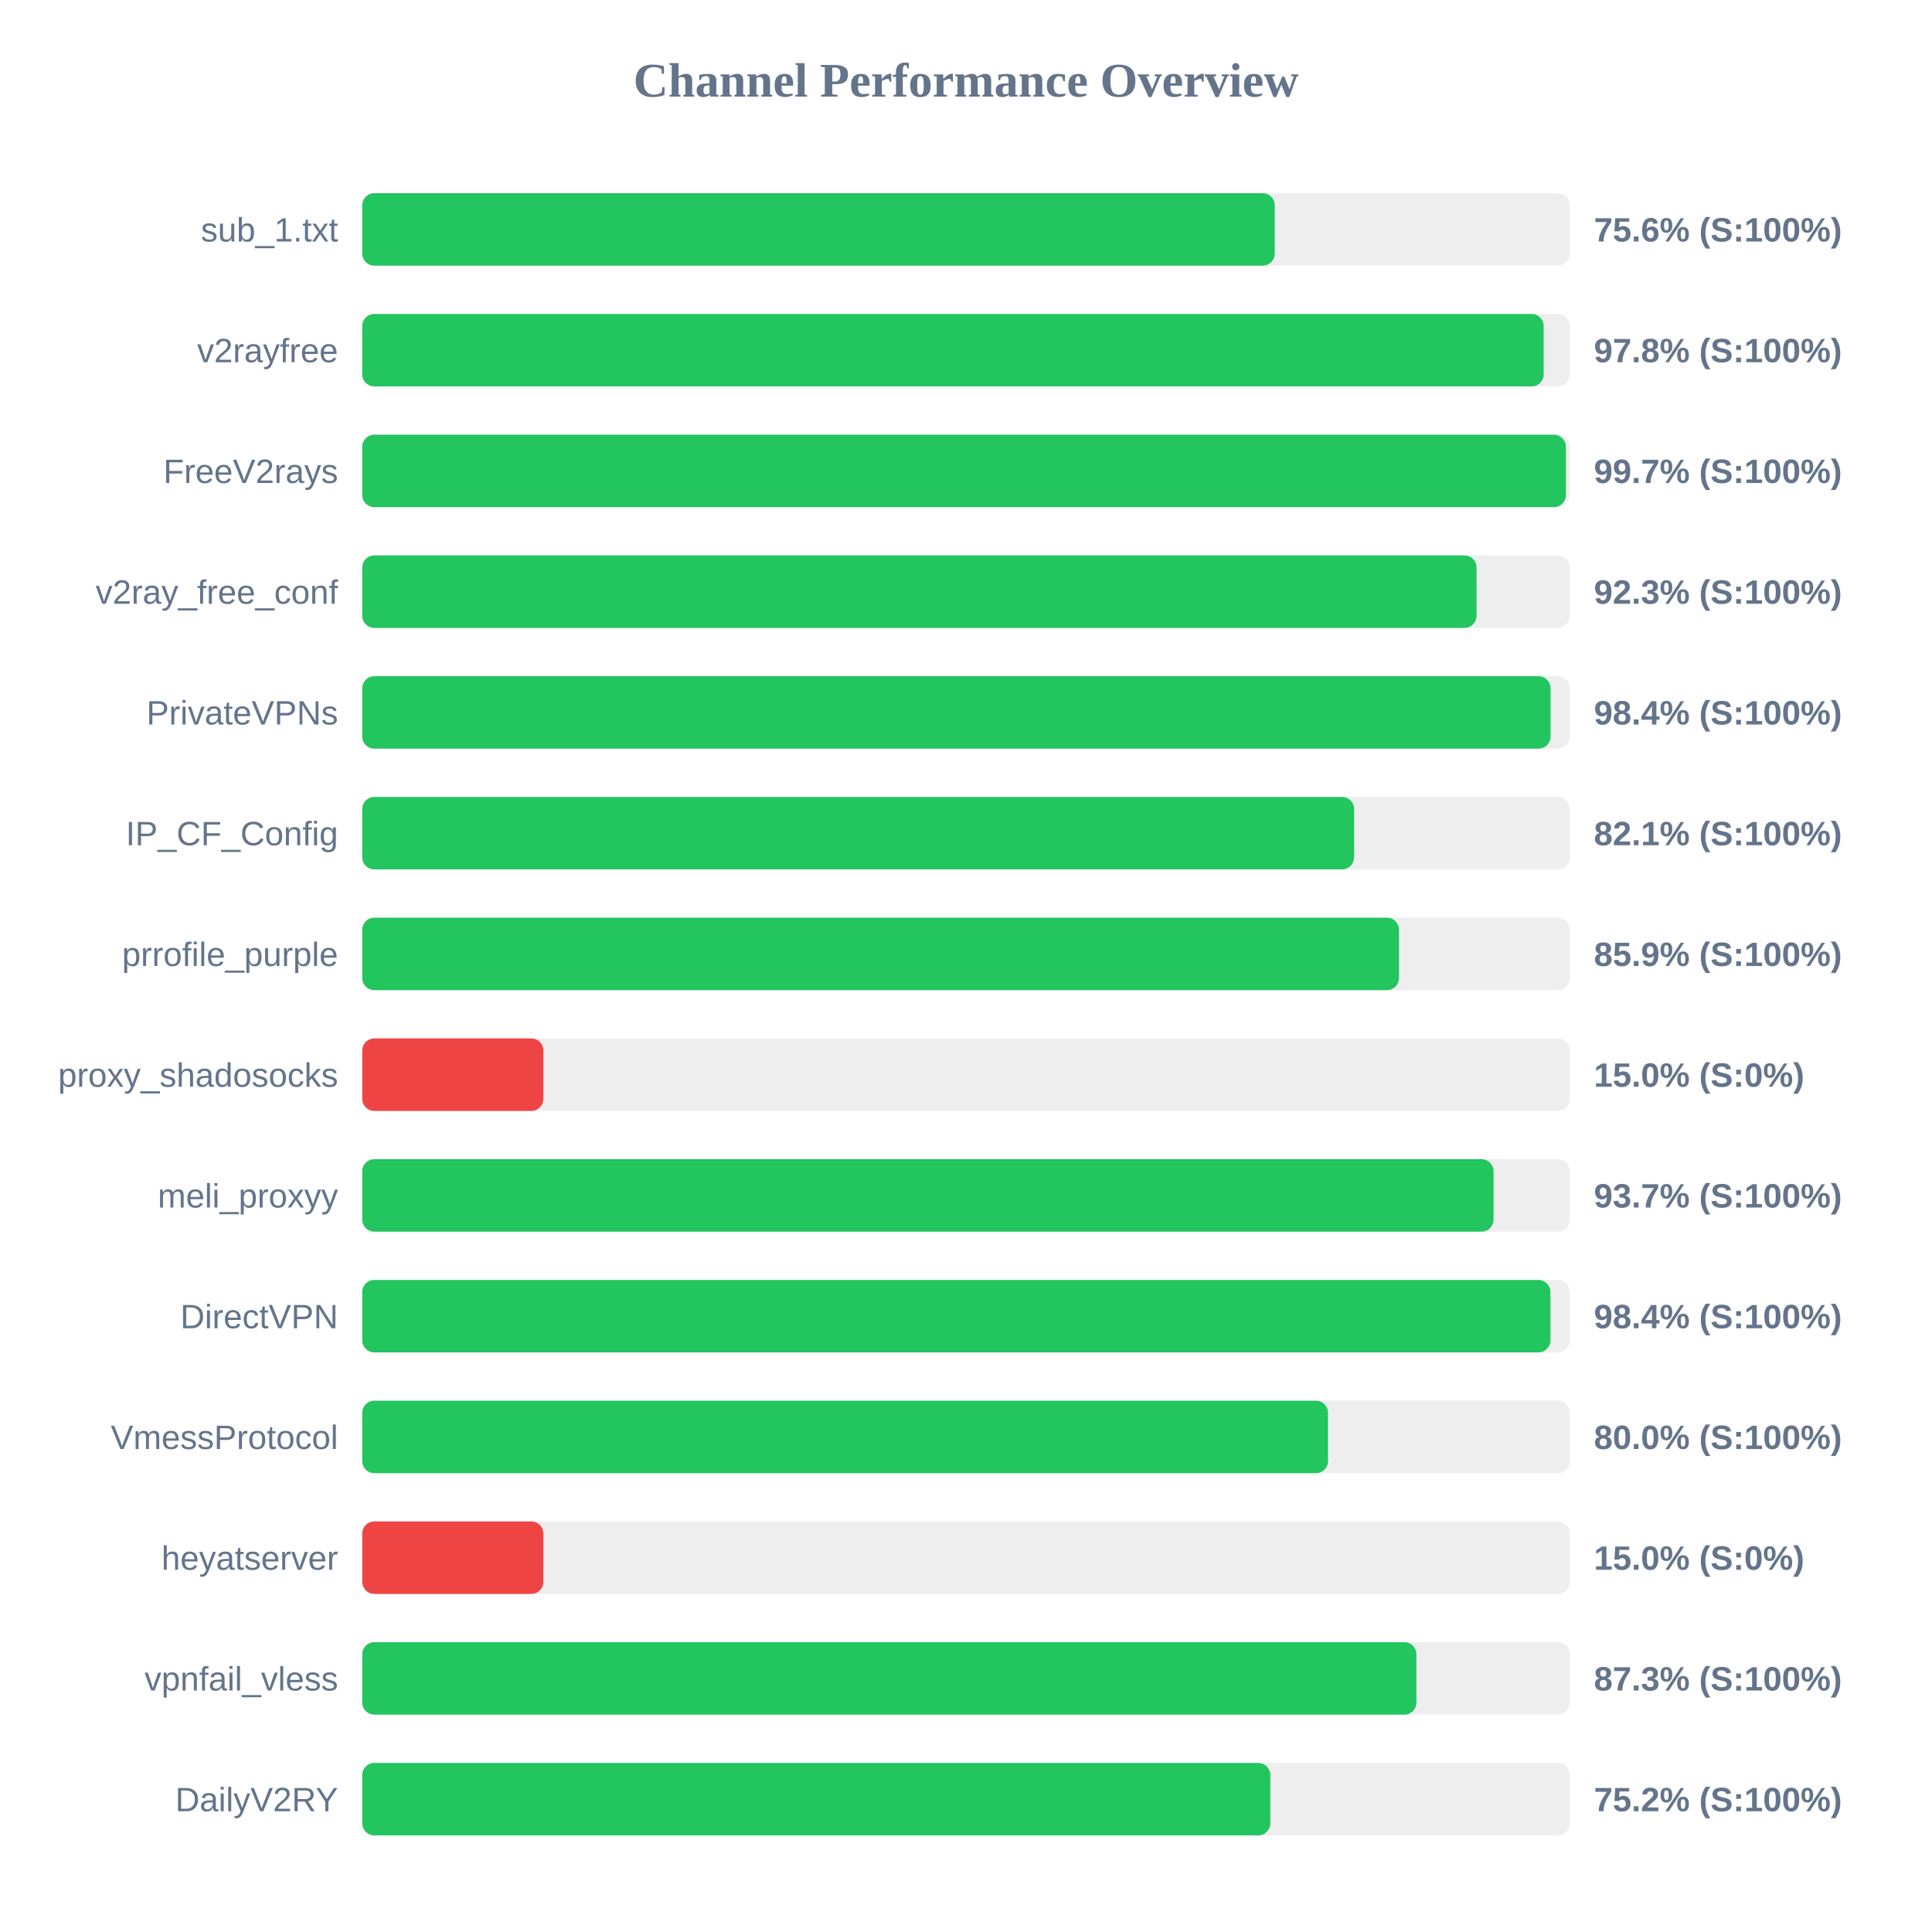
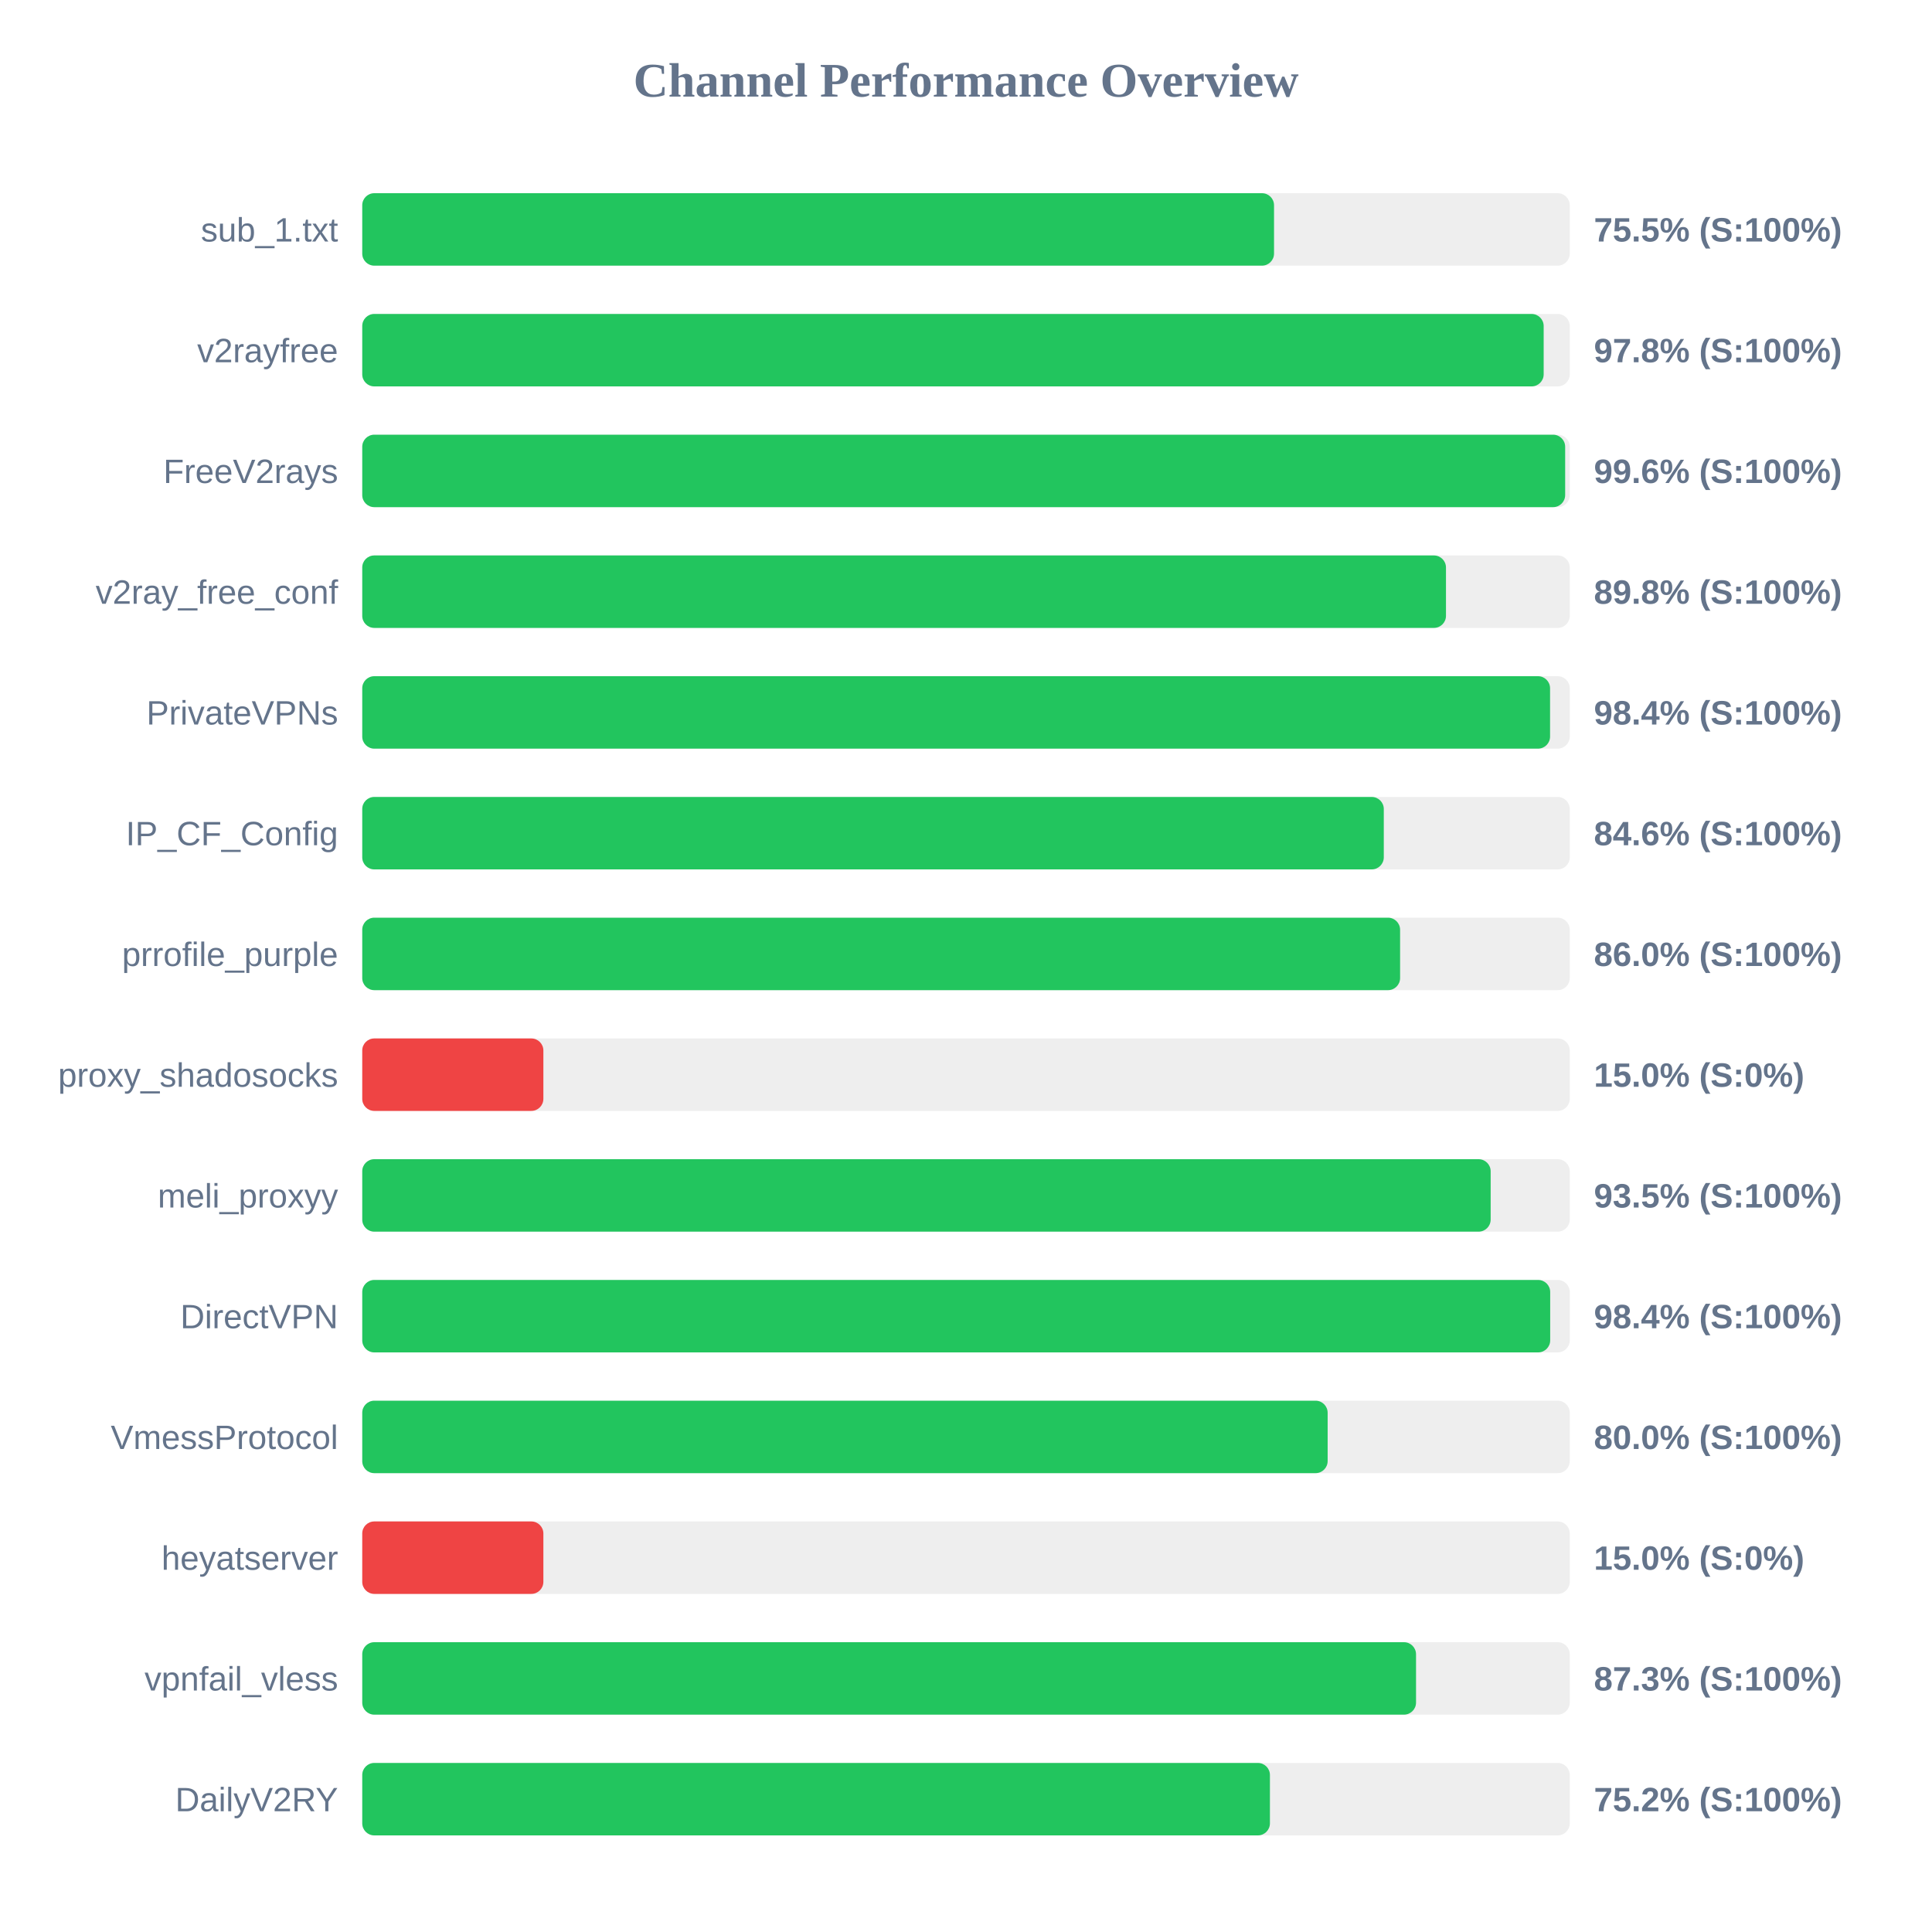
<svg xmlns="http://www.w3.org/2000/svg" width="800" height="800" version="1.1">
  <style>
        .row { font: 14px Arial; fill: #64748b; }
        .score { font: bold 14px Arial; fill: #64748b; }
    </style>
  <text x="400" y="40" text-anchor="middle" font-size="20px" font-weight="bold" fill="#64748b">Channel Performance Overview</text>
  <rect x="150" y="80" width="500" height="30" fill="#eee" rx="5" />
-   <rect x="150" y="80" width="377.85" height="30" fill="#22c55e" rx="5" />
+   <rect x="150" y="80" width="377.55" height="30" fill="#22c55e" rx="5" />
  <text x="140" y="100" text-anchor="end" class="row">sub_1.txt</text>
-   <text x="660" y="100" text-anchor="start" class="score">75.6% (S:100%)</text>
+   <text x="660" y="100" text-anchor="start" class="score">75.5% (S:100%)</text>
  <rect x="150" y="130" width="500" height="30" fill="#eee" rx="5" />
  <rect x="150" y="130" width="489.2" height="30" fill="#22c55e" rx="5" />
  <text x="140" y="150" text-anchor="end" class="row">v2rayfree</text>
  <text x="660" y="150" text-anchor="start" class="score">97.8% (S:100%)</text>
  <rect x="150" y="180" width="500" height="30" fill="#eee" rx="5" />
-   <rect x="150" y="180" width="498.4" height="30" fill="#22c55e" rx="5" />
+   <rect x="150" y="180" width="498.1" height="30" fill="#22c55e" rx="5" />
  <text x="140" y="200" text-anchor="end" class="row">FreeV2rays</text>
-   <text x="660" y="200" text-anchor="start" class="score">99.7% (S:100%)</text>
+   <text x="660" y="200" text-anchor="start" class="score">99.6% (S:100%)</text>
  <rect x="150" y="230" width="500" height="30" fill="#eee" rx="5" />
-   <rect x="150" y="230" width="461.4" height="30" fill="#22c55e" rx="5" />
+   <rect x="150" y="230" width="448.75" height="30" fill="#22c55e" rx="5" />
  <text x="140" y="250" text-anchor="end" class="row">v2ray_free_conf</text>
-   <text x="660" y="250" text-anchor="start" class="score">92.3% (S:100%)</text>
+   <text x="660" y="250" text-anchor="start" class="score">89.8% (S:100%)</text>
  <rect x="150" y="280" width="500" height="30" fill="#eee" rx="5" />
-   <rect x="150" y="280" width="492.05" height="30" fill="#22c55e" rx="5" />
+   <rect x="150" y="280" width="491.85" height="30" fill="#22c55e" rx="5" />
  <text x="140" y="300" text-anchor="end" class="row">PrivateVPNs</text>
  <text x="660" y="300" text-anchor="start" class="score">98.4% (S:100%)</text>
  <rect x="150" y="330" width="500" height="30" fill="#eee" rx="5" />
-   <rect x="150" y="330" width="410.7" height="30" fill="#22c55e" rx="5" />
+   <rect x="150" y="330" width="423.0" height="30" fill="#22c55e" rx="5" />
  <text x="140" y="350" text-anchor="end" class="row">IP_CF_Config</text>
-   <text x="660" y="350" text-anchor="start" class="score">82.1% (S:100%)</text>
+   <text x="660" y="350" text-anchor="start" class="score">84.6% (S:100%)</text>
  <rect x="150" y="380" width="500" height="30" fill="#eee" rx="5" />
-   <rect x="150" y="380" width="429.3" height="30" fill="#22c55e" rx="5" />
+   <rect x="150" y="380" width="429.75" height="30" fill="#22c55e" rx="5" />
  <text x="140" y="400" text-anchor="end" class="row">prrofile_purple</text>
-   <text x="660" y="400" text-anchor="start" class="score">85.9% (S:100%)</text>
+   <text x="660" y="400" text-anchor="start" class="score">86.0% (S:100%)</text>
  <rect x="150" y="430" width="500" height="30" fill="#eee" rx="5" />
  <rect x="150" y="430" width="75.0" height="30" fill="#ef4444" rx="5" />
  <text x="140" y="450" text-anchor="end" class="row">proxy_shadosocks</text>
  <text x="660" y="450" text-anchor="start" class="score">15.0% (S:0%)</text>
  <rect x="150" y="480" width="500" height="30" fill="#eee" rx="5" />
-   <rect x="150" y="480" width="468.45" height="30" fill="#22c55e" rx="5" />
+   <rect x="150" y="480" width="467.25" height="30" fill="#22c55e" rx="5" />
  <text x="140" y="500" text-anchor="end" class="row">meli_proxyy</text>
-   <text x="660" y="500" text-anchor="start" class="score">93.7% (S:100%)</text>
+   <text x="660" y="500" text-anchor="start" class="score">93.5% (S:100%)</text>
  <rect x="150" y="530" width="500" height="30" fill="#eee" rx="5" />
-   <rect x="150" y="530" width="492.0" height="30" fill="#22c55e" rx="5" />
+   <rect x="150" y="530" width="491.9" height="30" fill="#22c55e" rx="5" />
  <text x="140" y="550" text-anchor="end" class="row">DirectVPN</text>
  <text x="660" y="550" text-anchor="start" class="score">98.4% (S:100%)</text>
  <rect x="150" y="580" width="500" height="30" fill="#eee" rx="5" />
-   <rect x="150" y="580" width="399.9" height="30" fill="#22c55e" rx="5" />
+   <rect x="150" y="580" width="399.75" height="30" fill="#22c55e" rx="5" />
  <text x="140" y="600" text-anchor="end" class="row">VmessProtocol</text>
  <text x="660" y="600" text-anchor="start" class="score">80.0% (S:100%)</text>
  <rect x="150" y="630" width="500" height="30" fill="#eee" rx="5" />
  <rect x="150" y="630" width="75.0" height="30" fill="#ef4444" rx="5" />
  <text x="140" y="650" text-anchor="end" class="row">heyatserver</text>
  <text x="660" y="650" text-anchor="start" class="score">15.0% (S:0%)</text>
  <rect x="150" y="680" width="500" height="30" fill="#eee" rx="5" />
-   <rect x="150" y="680" width="436.5" height="30" fill="#22c55e" rx="5" />
+   <rect x="150" y="680" width="436.35" height="30" fill="#22c55e" rx="5" />
  <text x="140" y="700" text-anchor="end" class="row">vpnfail_vless</text>
  <text x="660" y="700" text-anchor="start" class="score">87.3% (S:100%)</text>
  <rect x="150" y="730" width="500" height="30" fill="#eee" rx="5" />
-   <rect x="150" y="730" width="376.0" height="30" fill="#22c55e" rx="5" />
+   <rect x="150" y="730" width="375.85" height="30" fill="#22c55e" rx="5" />
  <text x="140" y="750" text-anchor="end" class="row">DailyV2RY</text>
  <text x="660" y="750" text-anchor="start" class="score">75.2% (S:100%)</text>
</svg>
